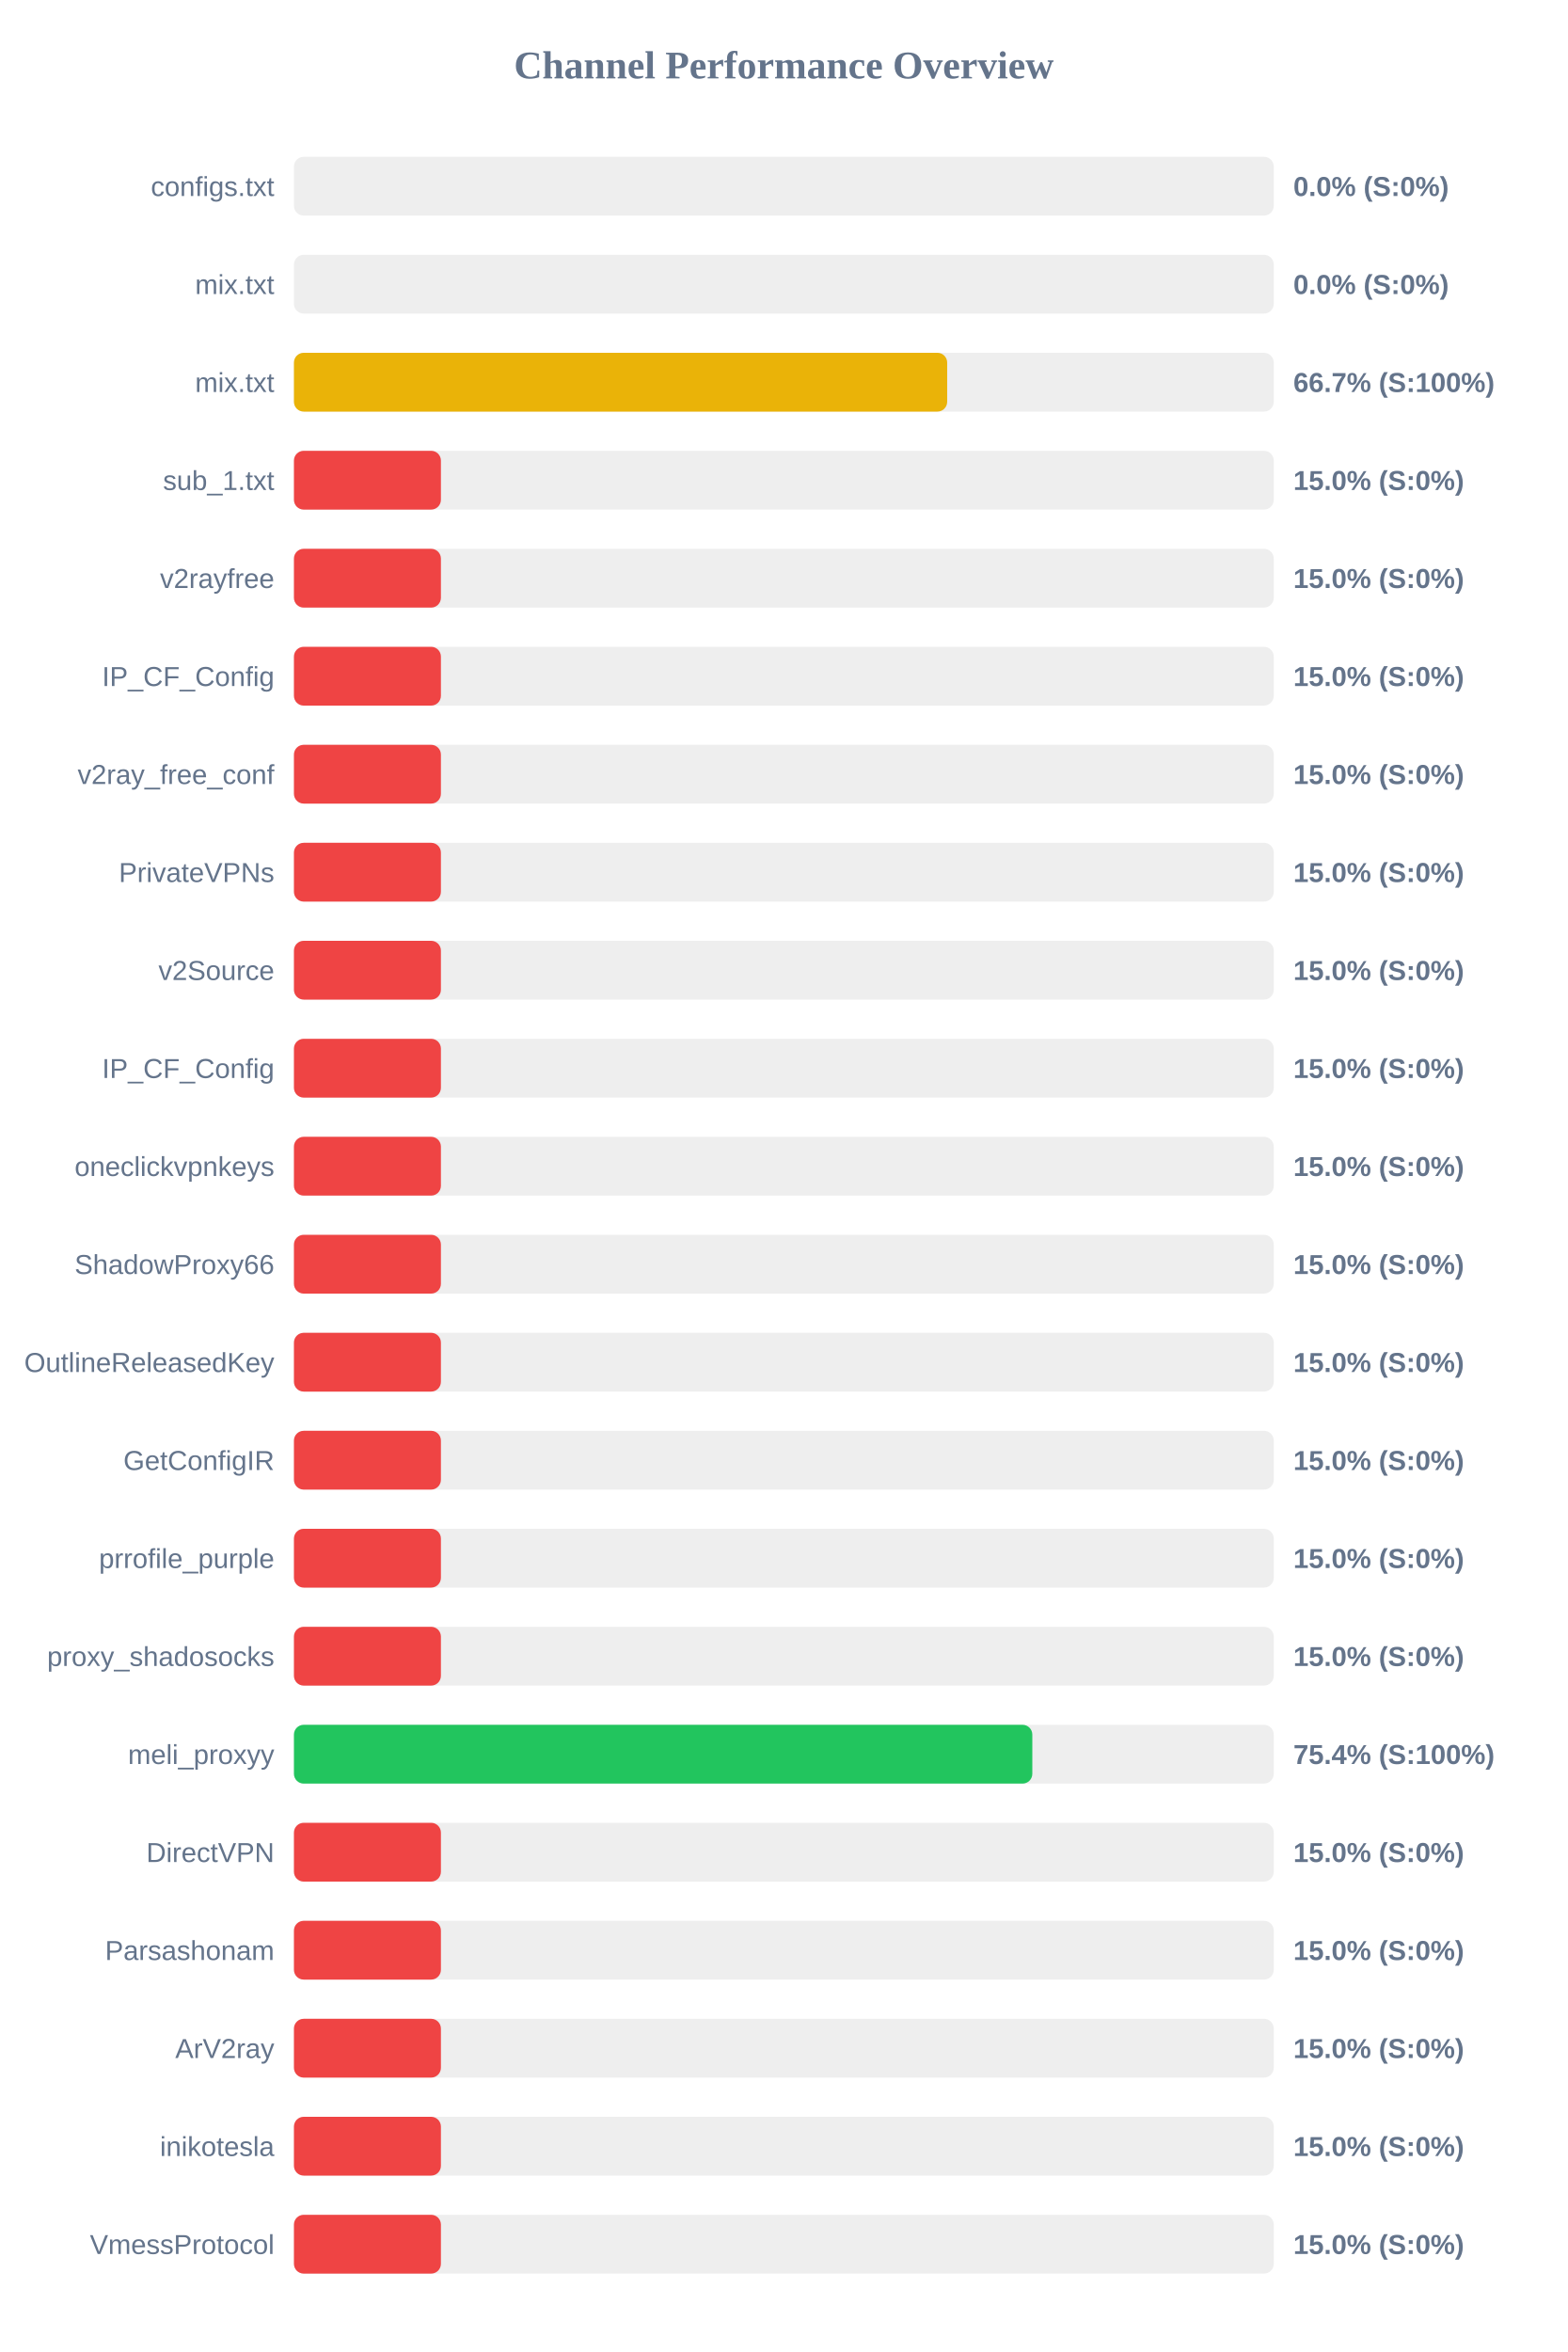
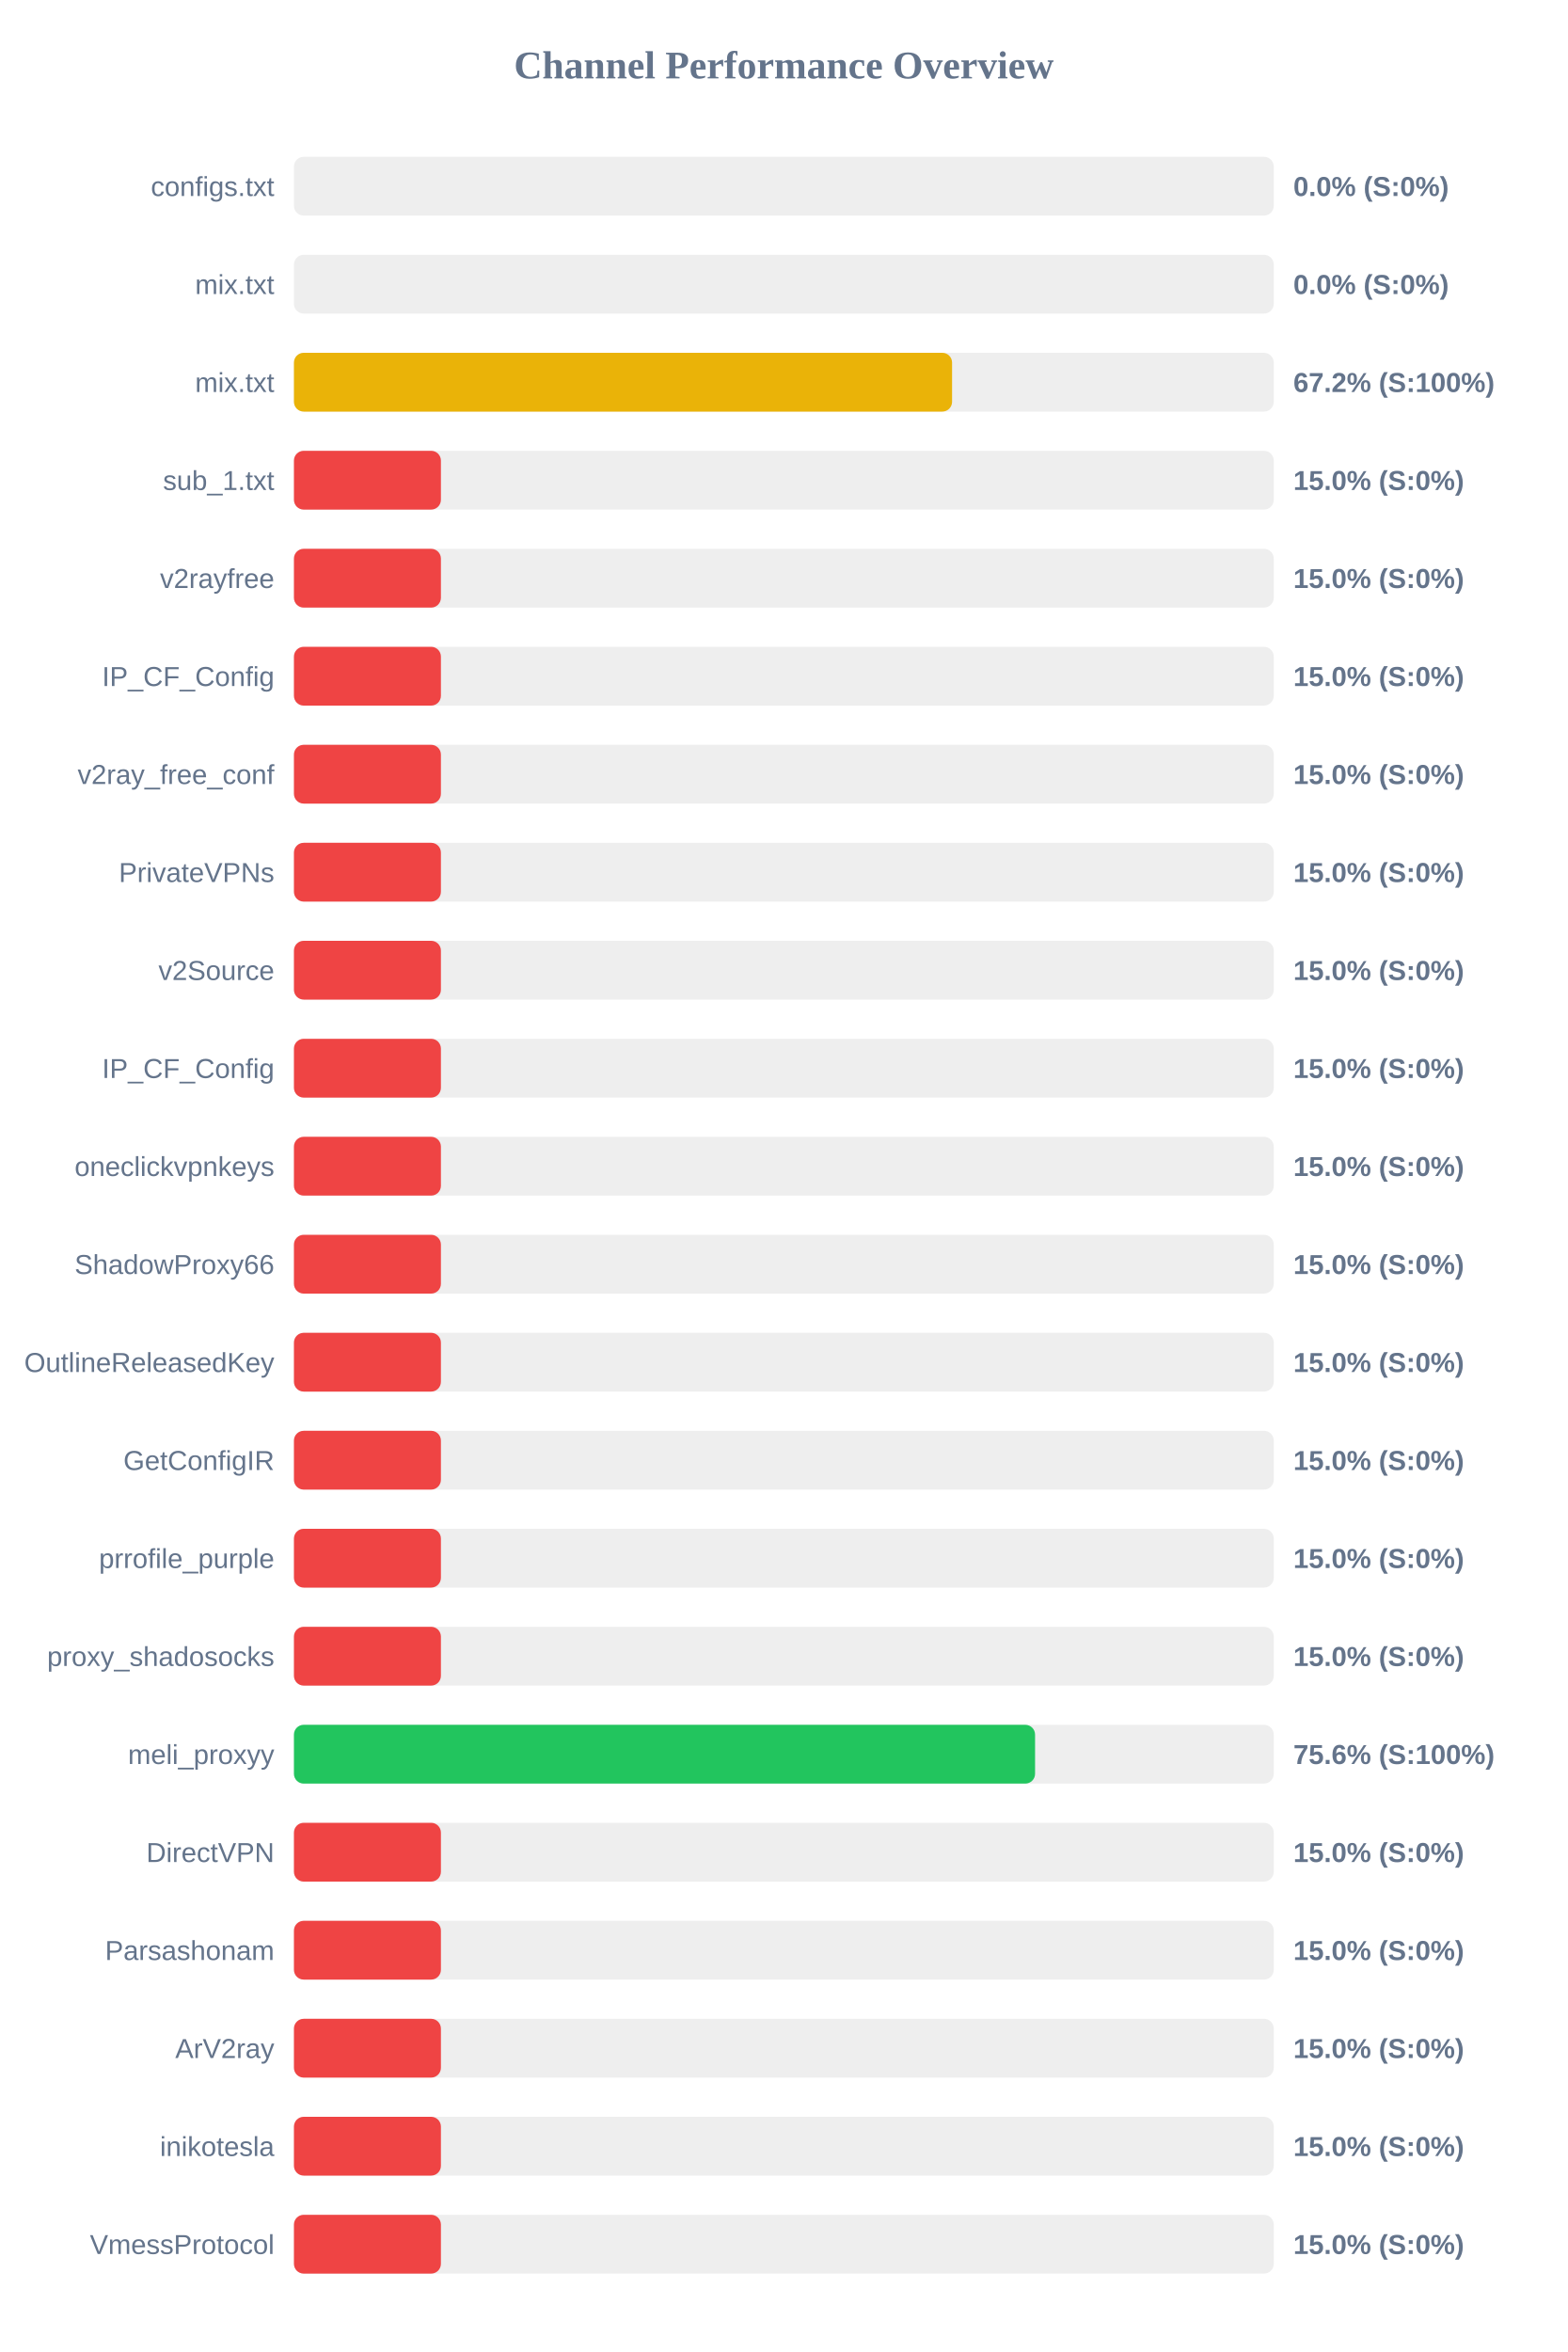
<svg xmlns="http://www.w3.org/2000/svg" width="800" height="1200" version="1.1">
  <style>
        .row { font: 14px Arial; fill: #64748b; }
        .score { font: bold 14px Arial; fill: #64748b; }
    </style>
  <text x="400" y="40" text-anchor="middle" font-size="20px" font-weight="bold" fill="#64748b">Channel Performance Overview</text>
  <rect x="150" y="80" width="500" height="30" fill="#eee" rx="5" />
  <rect x="150" y="80" width="0.0" height="30" fill="#ef4444" rx="5" />
  <text x="140" y="100" text-anchor="end" class="row">configs.txt</text>
  <text x="660" y="100" text-anchor="start" class="score">0.0% (S:0%)</text>
  <rect x="150" y="130" width="500" height="30" fill="#eee" rx="5" />
  <rect x="150" y="130" width="0.0" height="30" fill="#ef4444" rx="5" />
  <text x="140" y="150" text-anchor="end" class="row">mix.txt</text>
  <text x="660" y="150" text-anchor="start" class="score">0.0% (S:0%)</text>
  <rect x="150" y="180" width="500" height="30" fill="#eee" rx="5" />
-   <rect x="150" y="180" width="333.35" height="30" fill="#eab308" rx="5" />
+   <rect x="150" y="180" width="335.85" height="30" fill="#eab308" rx="5" />
  <text x="140" y="200" text-anchor="end" class="row">mix.txt</text>
-   <text x="660" y="200" text-anchor="start" class="score">66.7% (S:100%)</text>
+   <text x="660" y="200" text-anchor="start" class="score">67.2% (S:100%)</text>
  <rect x="150" y="230" width="500" height="30" fill="#eee" rx="5" />
  <rect x="150" y="230" width="75.0" height="30" fill="#ef4444" rx="5" />
  <text x="140" y="250" text-anchor="end" class="row">sub_1.txt</text>
  <text x="660" y="250" text-anchor="start" class="score">15.0% (S:0%)</text>
  <rect x="150" y="280" width="500" height="30" fill="#eee" rx="5" />
  <rect x="150" y="280" width="75.0" height="30" fill="#ef4444" rx="5" />
  <text x="140" y="300" text-anchor="end" class="row">v2rayfree</text>
  <text x="660" y="300" text-anchor="start" class="score">15.0% (S:0%)</text>
  <rect x="150" y="330" width="500" height="30" fill="#eee" rx="5" />
  <rect x="150" y="330" width="75.0" height="30" fill="#ef4444" rx="5" />
  <text x="140" y="350" text-anchor="end" class="row">IP_CF_Config</text>
  <text x="660" y="350" text-anchor="start" class="score">15.0% (S:0%)</text>
  <rect x="150" y="380" width="500" height="30" fill="#eee" rx="5" />
  <rect x="150" y="380" width="75.0" height="30" fill="#ef4444" rx="5" />
  <text x="140" y="400" text-anchor="end" class="row">v2ray_free_conf</text>
  <text x="660" y="400" text-anchor="start" class="score">15.0% (S:0%)</text>
  <rect x="150" y="430" width="500" height="30" fill="#eee" rx="5" />
  <rect x="150" y="430" width="75.0" height="30" fill="#ef4444" rx="5" />
  <text x="140" y="450" text-anchor="end" class="row">PrivateVPNs</text>
  <text x="660" y="450" text-anchor="start" class="score">15.0% (S:0%)</text>
  <rect x="150" y="480" width="500" height="30" fill="#eee" rx="5" />
  <rect x="150" y="480" width="75.0" height="30" fill="#ef4444" rx="5" />
  <text x="140" y="500" text-anchor="end" class="row">v2Source</text>
  <text x="660" y="500" text-anchor="start" class="score">15.0% (S:0%)</text>
  <rect x="150" y="530" width="500" height="30" fill="#eee" rx="5" />
  <rect x="150" y="530" width="75.0" height="30" fill="#ef4444" rx="5" />
  <text x="140" y="550" text-anchor="end" class="row">IP_CF_Config</text>
  <text x="660" y="550" text-anchor="start" class="score">15.0% (S:0%)</text>
  <rect x="150" y="580" width="500" height="30" fill="#eee" rx="5" />
  <rect x="150" y="580" width="75.0" height="30" fill="#ef4444" rx="5" />
  <text x="140" y="600" text-anchor="end" class="row">oneclickvpnkeys</text>
  <text x="660" y="600" text-anchor="start" class="score">15.0% (S:0%)</text>
  <rect x="150" y="630" width="500" height="30" fill="#eee" rx="5" />
  <rect x="150" y="630" width="75.0" height="30" fill="#ef4444" rx="5" />
  <text x="140" y="650" text-anchor="end" class="row">ShadowProxy66</text>
  <text x="660" y="650" text-anchor="start" class="score">15.0% (S:0%)</text>
  <rect x="150" y="680" width="500" height="30" fill="#eee" rx="5" />
  <rect x="150" y="680" width="75.0" height="30" fill="#ef4444" rx="5" />
  <text x="140" y="700" text-anchor="end" class="row">OutlineReleasedKey</text>
  <text x="660" y="700" text-anchor="start" class="score">15.0% (S:0%)</text>
  <rect x="150" y="730" width="500" height="30" fill="#eee" rx="5" />
  <rect x="150" y="730" width="75.0" height="30" fill="#ef4444" rx="5" />
  <text x="140" y="750" text-anchor="end" class="row">GetConfigIR</text>
  <text x="660" y="750" text-anchor="start" class="score">15.0% (S:0%)</text>
  <rect x="150" y="780" width="500" height="30" fill="#eee" rx="5" />
  <rect x="150" y="780" width="75.0" height="30" fill="#ef4444" rx="5" />
  <text x="140" y="800" text-anchor="end" class="row">prrofile_purple</text>
  <text x="660" y="800" text-anchor="start" class="score">15.0% (S:0%)</text>
  <rect x="150" y="830" width="500" height="30" fill="#eee" rx="5" />
  <rect x="150" y="830" width="75.0" height="30" fill="#ef4444" rx="5" />
  <text x="140" y="850" text-anchor="end" class="row">proxy_shadosocks</text>
  <text x="660" y="850" text-anchor="start" class="score">15.0% (S:0%)</text>
  <rect x="150" y="880" width="500" height="30" fill="#eee" rx="5" />
-   <rect x="150" y="880" width="376.8" height="30" fill="#22c55e" rx="5" />
+   <rect x="150" y="880" width="378.2" height="30" fill="#22c55e" rx="5" />
  <text x="140" y="900" text-anchor="end" class="row">meli_proxyy</text>
-   <text x="660" y="900" text-anchor="start" class="score">75.4% (S:100%)</text>
+   <text x="660" y="900" text-anchor="start" class="score">75.6% (S:100%)</text>
  <rect x="150" y="930" width="500" height="30" fill="#eee" rx="5" />
  <rect x="150" y="930" width="75.0" height="30" fill="#ef4444" rx="5" />
  <text x="140" y="950" text-anchor="end" class="row">DirectVPN</text>
  <text x="660" y="950" text-anchor="start" class="score">15.0% (S:0%)</text>
  <rect x="150" y="980" width="500" height="30" fill="#eee" rx="5" />
  <rect x="150" y="980" width="75.0" height="30" fill="#ef4444" rx="5" />
  <text x="140" y="1000" text-anchor="end" class="row">Parsashonam</text>
  <text x="660" y="1000" text-anchor="start" class="score">15.0% (S:0%)</text>
  <rect x="150" y="1030" width="500" height="30" fill="#eee" rx="5" />
  <rect x="150" y="1030" width="75.0" height="30" fill="#ef4444" rx="5" />
  <text x="140" y="1050" text-anchor="end" class="row">ArV2ray</text>
  <text x="660" y="1050" text-anchor="start" class="score">15.0% (S:0%)</text>
  <rect x="150" y="1080" width="500" height="30" fill="#eee" rx="5" />
  <rect x="150" y="1080" width="75.0" height="30" fill="#ef4444" rx="5" />
  <text x="140" y="1100" text-anchor="end" class="row">inikotesla</text>
  <text x="660" y="1100" text-anchor="start" class="score">15.0% (S:0%)</text>
  <rect x="150" y="1130" width="500" height="30" fill="#eee" rx="5" />
  <rect x="150" y="1130" width="75.0" height="30" fill="#ef4444" rx="5" />
  <text x="140" y="1150" text-anchor="end" class="row">VmessProtocol</text>
  <text x="660" y="1150" text-anchor="start" class="score">15.0% (S:0%)</text>
</svg>
